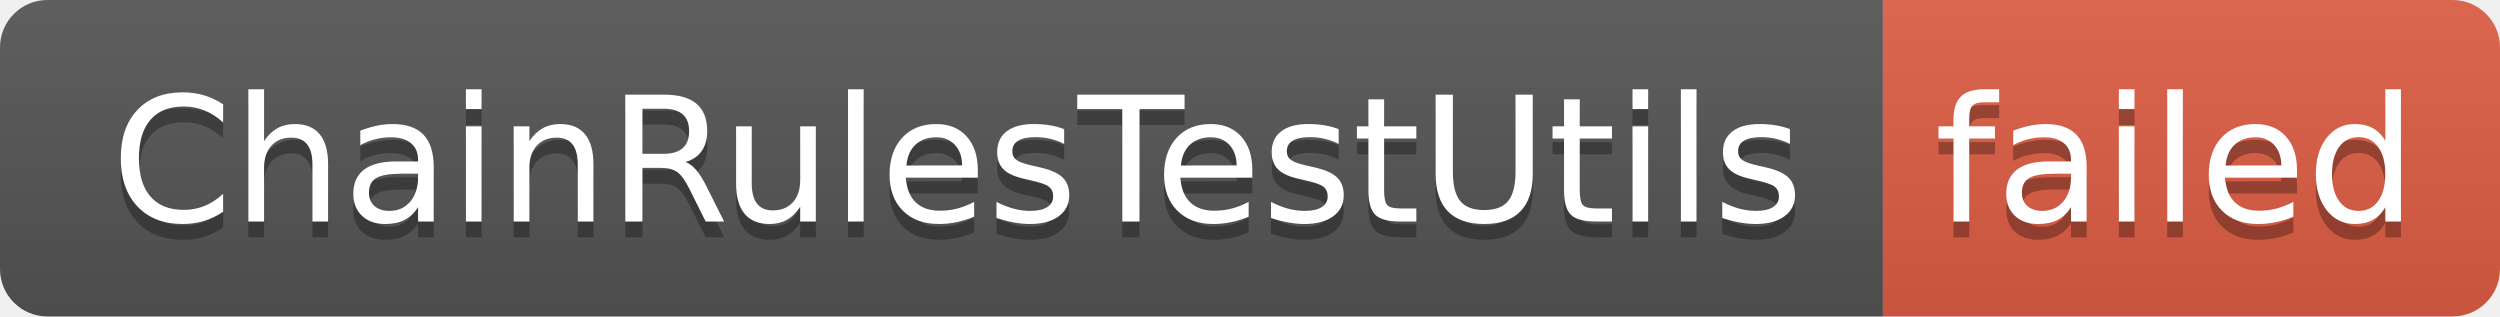
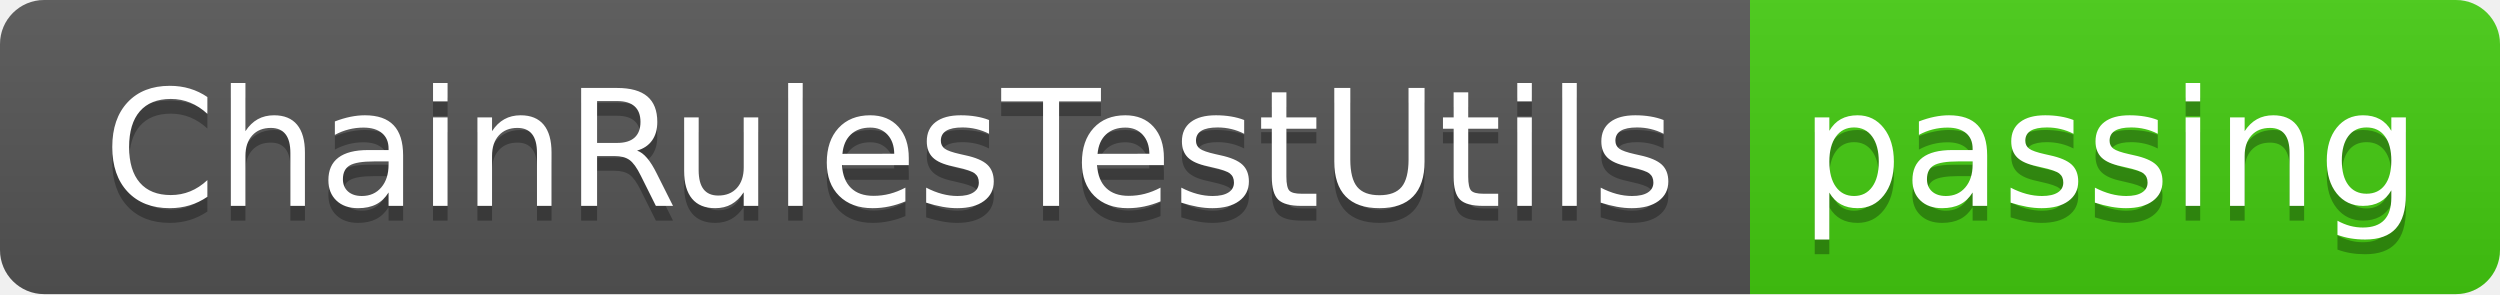
- <svg xmlns="http://www.w3.org/2000/svg" width="158" height="20" role="img" aria-label="ChainRulesTestUtils: failed">
+ <svg xmlns="http://www.w3.org/2000/svg" width="170" height="20" role="img" aria-label="ChainRulesTestUtils: passing">
  <linearGradient id="s" x2="0" y2="100%">
    <stop offset="0" stop-color="#bbb" stop-opacity=".1" />
    <stop offset="1" stop-opacity=".1" />
  </linearGradient>
  <clipPath id="r">
-     <rect width="158" height="20" rx="3" fill="#fff" />
+     <rect width="170" height="20" rx="3" fill="#fff" />
  </clipPath>
  <g clip-path="url(#r)">
    <rect width="119" height="20" fill="#555" />
-     <rect x="119" width="39" height="20" fill="#e05d44" />
-     <rect width="158" height="20" fill="url(#s)" />
+     <rect x="119" width="51" height="20" fill="#4c1" />
+     <rect width="170" height="20" fill="url(#s)" />
  </g>
  <g fill="#fff" text-anchor="middle" font-family="Verdana,Geneva,DejaVu Sans,sans-serif" text-rendering="geometricPrecision" font-size="110">
    <text aria-hidden="true" x="605" y="150" fill="#010101" fill-opacity=".3" transform="scale(.1)" textLength="1090">ChainRulesTestUtils</text>
    <text x="605" y="140" transform="scale(.1)" fill="#fff" textLength="1090">ChainRulesTestUtils</text>
-     <text aria-hidden="true" x="1375" y="150" fill="#010101" fill-opacity=".3" transform="scale(.1)" textLength="290">failed</text>
-     <text x="1375" y="140" transform="scale(.1)" fill="#fff" textLength="290">failed</text>
+     <text aria-hidden="true" x="1435" y="150" fill="#010101" fill-opacity=".3" transform="scale(.1)" textLength="410">passing</text>
+     <text x="1435" y="140" transform="scale(.1)" fill="#fff" textLength="410">passing</text>
  </g>
</svg>
